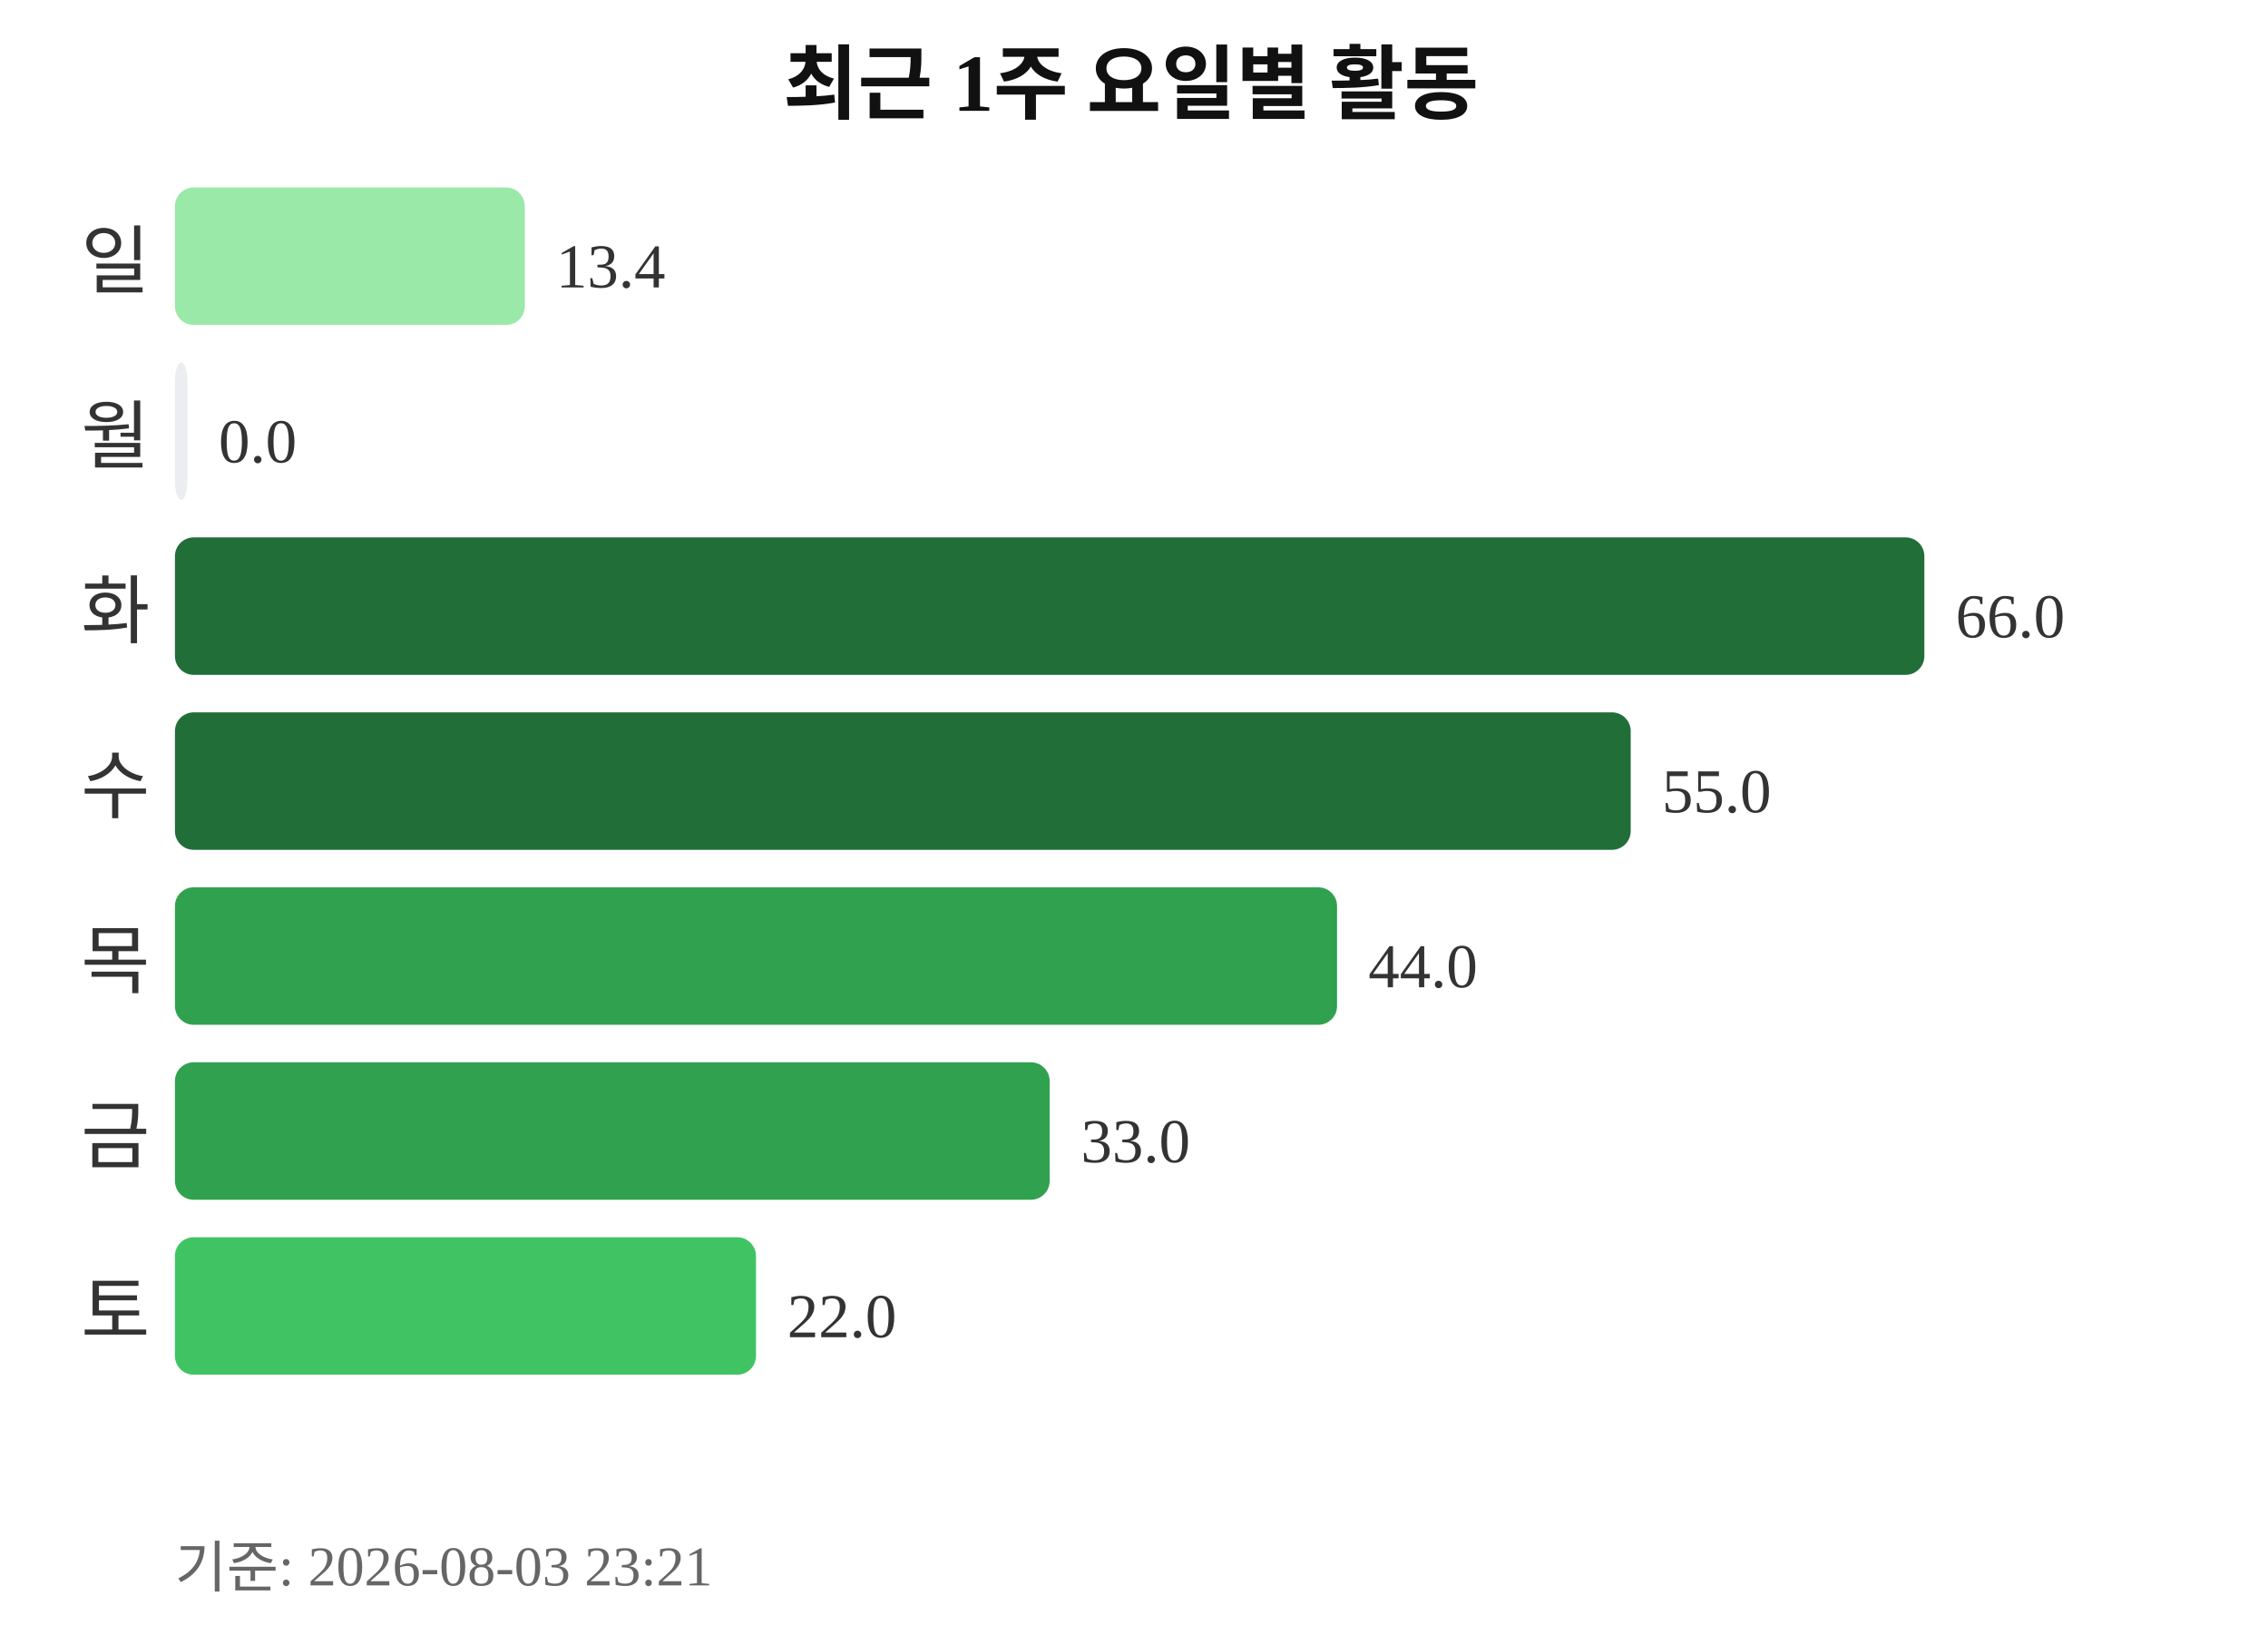
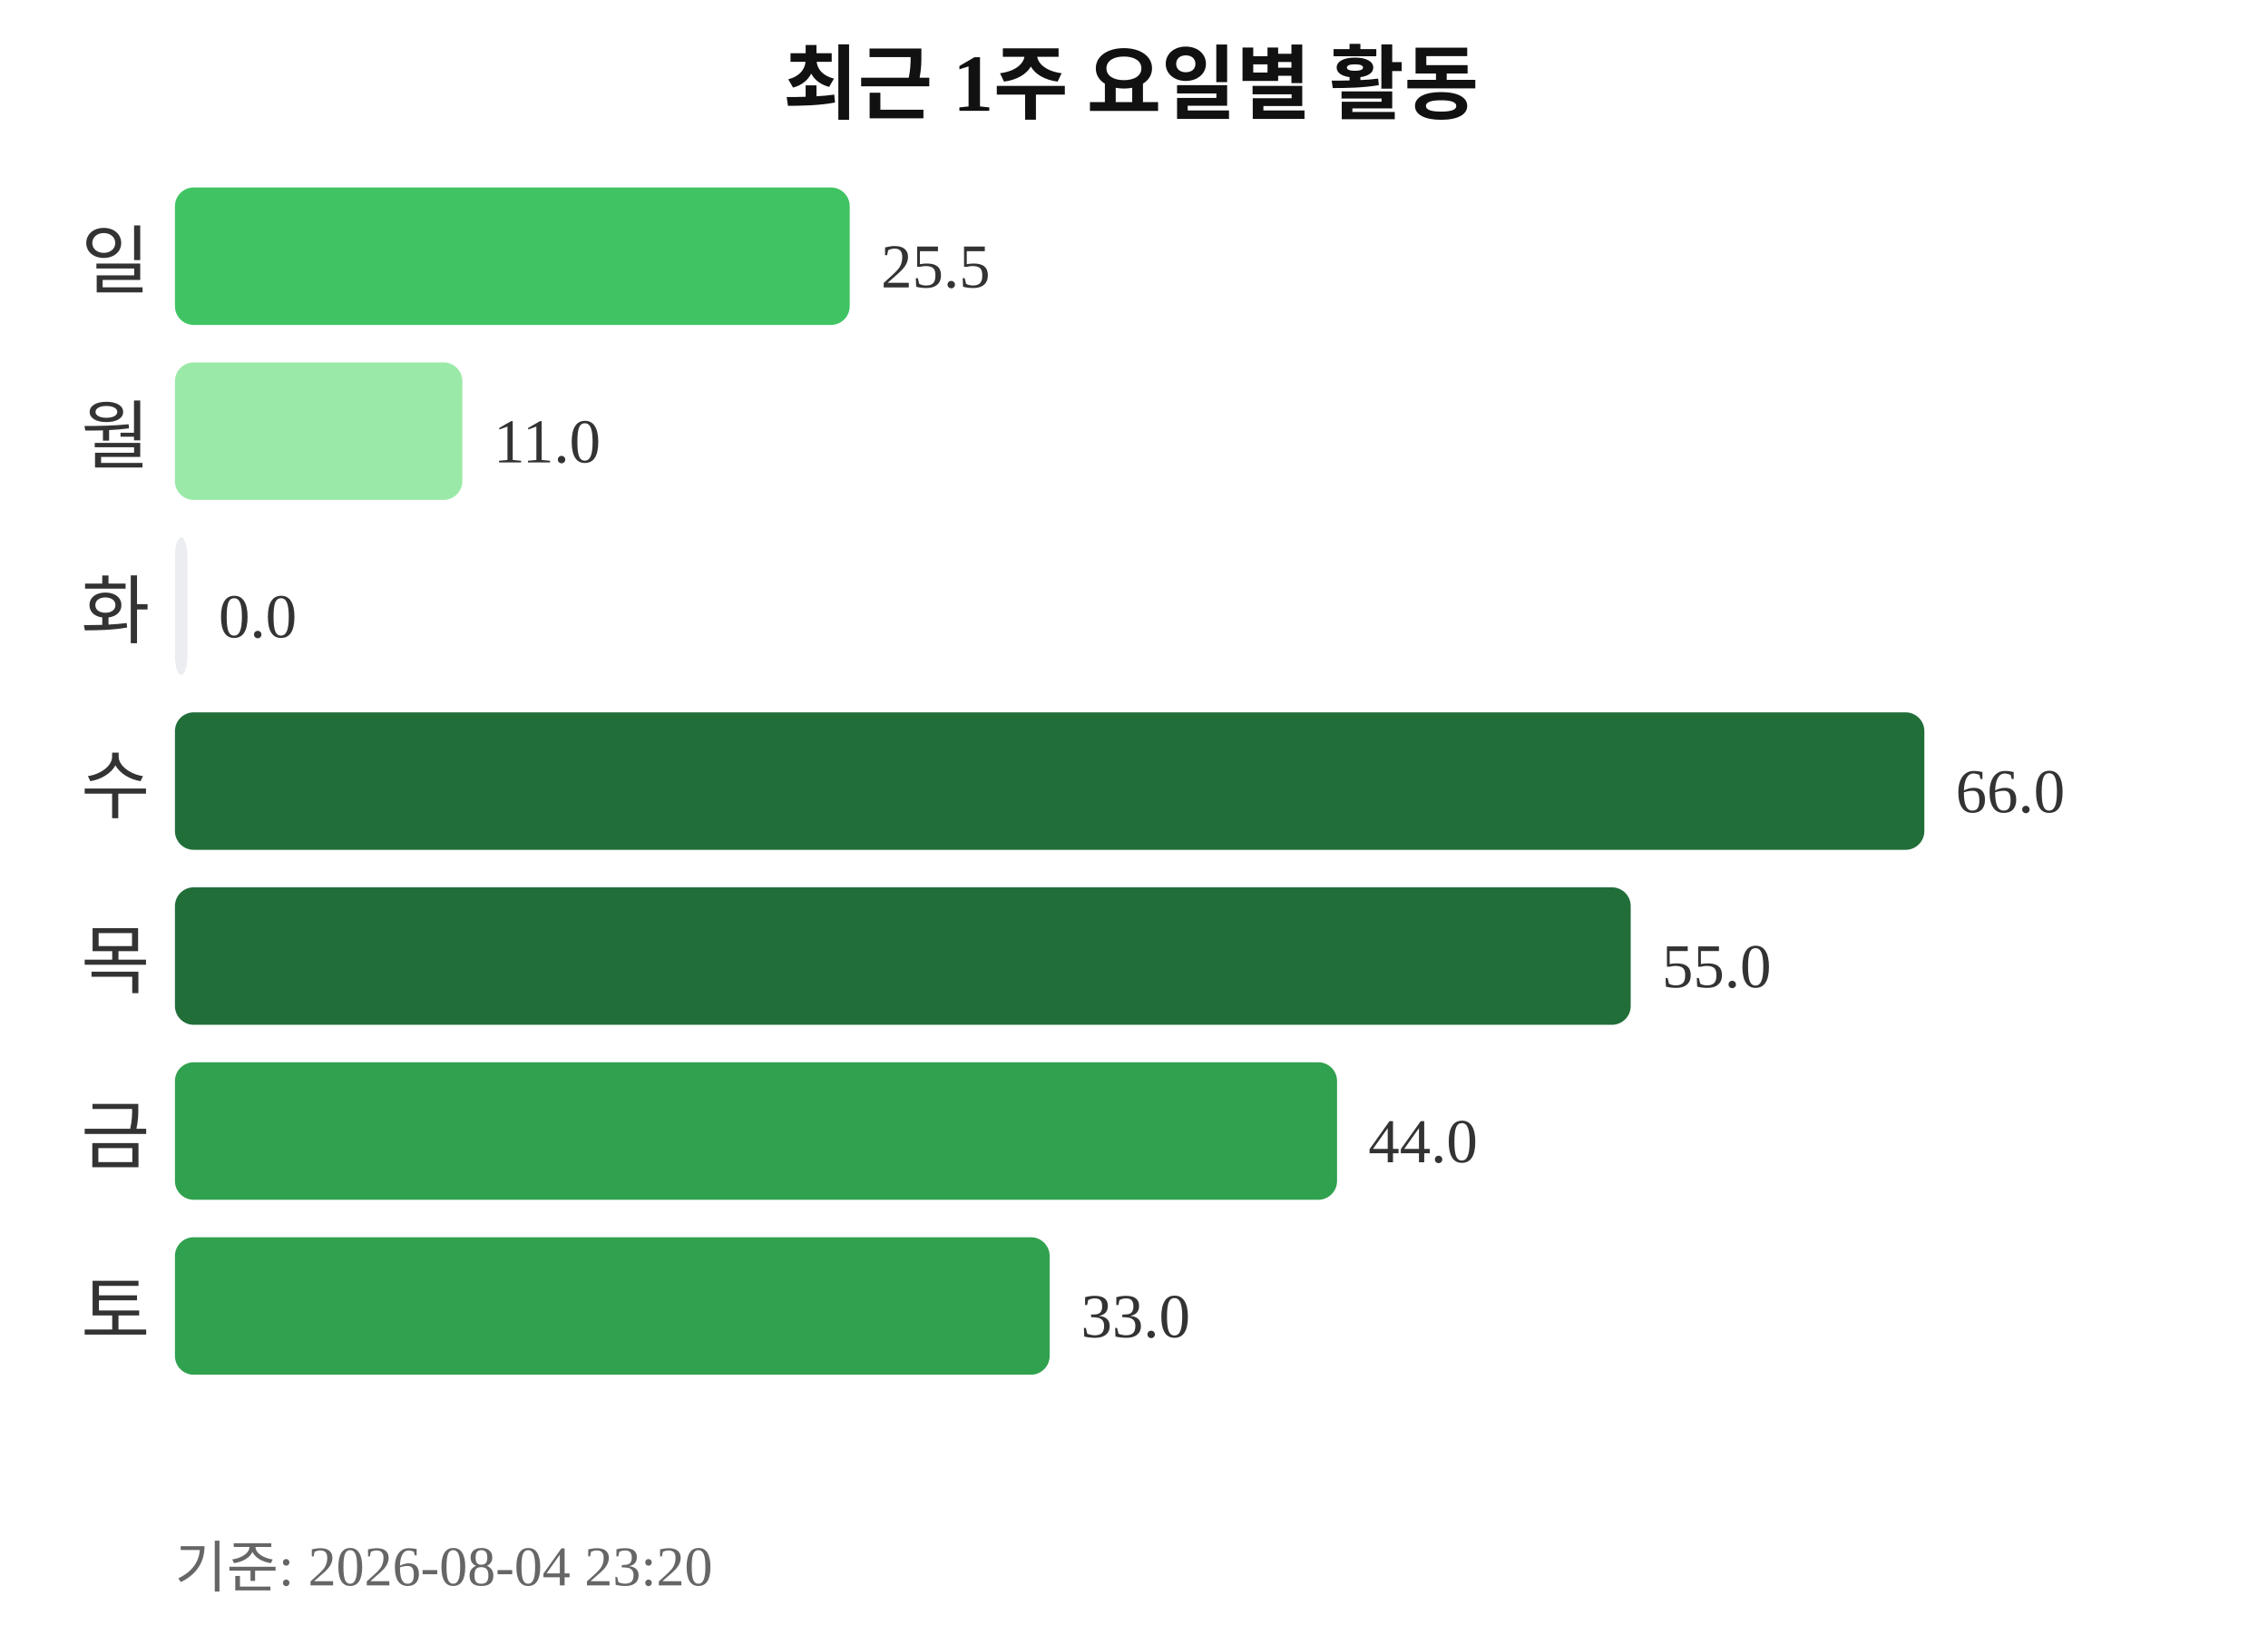
<svg xmlns="http://www.w3.org/2000/svg" width="363" height="260">
  <text x="181" y="18" text-anchor="middle" font-size="13" font-weight="bold" fill="#111111">최근 1주 요일별 활동</text>
  <text x="24" y="46" text-anchor="end" font-size="12" fill="#333333">일</text>
-   <rect x="28" y="30" width="56" height="22" rx="3" fill="#9be9a8" />
-   <text x="89" y="46" font-size="10" fill="#333333">13.4</text>
+   <rect x="28" y="30" width="108" height="22" rx="3" fill="#40c463" />
+   <text x="141" y="46" font-size="10" fill="#333333">25.5</text>
  <text x="24" y="74" text-anchor="end" font-size="12" fill="#333333">월</text>
-   <rect x="28" y="58" width="2" height="22" rx="3" fill="#ebedf0" />
-   <text x="35" y="74" font-size="10" fill="#333333">0.0</text>
+   <rect x="28" y="58" width="46" height="22" rx="3" fill="#9be9a8" />
+   <text x="79" y="74" font-size="10" fill="#333333">11.0</text>
  <text x="24" y="102" text-anchor="end" font-size="12" fill="#333333">화</text>
-   <rect x="28" y="86" width="280" height="22" rx="3" fill="#216e39" />
-   <text x="313" y="102" font-size="10" fill="#333333">66.0</text>
+   <rect x="28" y="86" width="2" height="22" rx="3" fill="#ebedf0" />
+   <text x="35" y="102" font-size="10" fill="#333333">0.0</text>
  <text x="24" y="130" text-anchor="end" font-size="12" fill="#333333">수</text>
-   <rect x="28" y="114" width="233" height="22" rx="3" fill="#216e39" />
-   <text x="266" y="130" font-size="10" fill="#333333">55.0</text>
+   <rect x="28" y="114" width="280" height="22" rx="3" fill="#216e39" />
+   <text x="313" y="130" font-size="10" fill="#333333">66.0</text>
  <text x="24" y="158" text-anchor="end" font-size="12" fill="#333333">목</text>
-   <rect x="28" y="142" width="186" height="22" rx="3" fill="#30a14e" />
-   <text x="219" y="158" font-size="10" fill="#333333">44.0</text>
+   <rect x="28" y="142" width="233" height="22" rx="3" fill="#216e39" />
+   <text x="266" y="158" font-size="10" fill="#333333">55.0</text>
  <text x="24" y="186" text-anchor="end" font-size="12" fill="#333333">금</text>
-   <rect x="28" y="170" width="140" height="22" rx="3" fill="#30a14e" />
-   <text x="173" y="186" font-size="10" fill="#333333">33.0</text>
+   <rect x="28" y="170" width="186" height="22" rx="3" fill="#30a14e" />
+   <text x="219" y="186" font-size="10" fill="#333333">44.0</text>
  <text x="24" y="214" text-anchor="end" font-size="12" fill="#333333">토</text>
-   <rect x="28" y="198" width="93" height="22" rx="3" fill="#40c463" />
-   <text x="126" y="214" font-size="10" fill="#333333">22.0</text>
-   <text x="28" y="254" font-size="9" fill="#666666">기준: 2026-08-03 23:21</text>
+   <rect x="28" y="198" width="140" height="22" rx="3" fill="#30a14e" />
+   <text x="173" y="214" font-size="10" fill="#333333">33.0</text>
+   <text x="28" y="254" font-size="9" fill="#666666">기준: 2026-08-04 23:20</text>
</svg>
